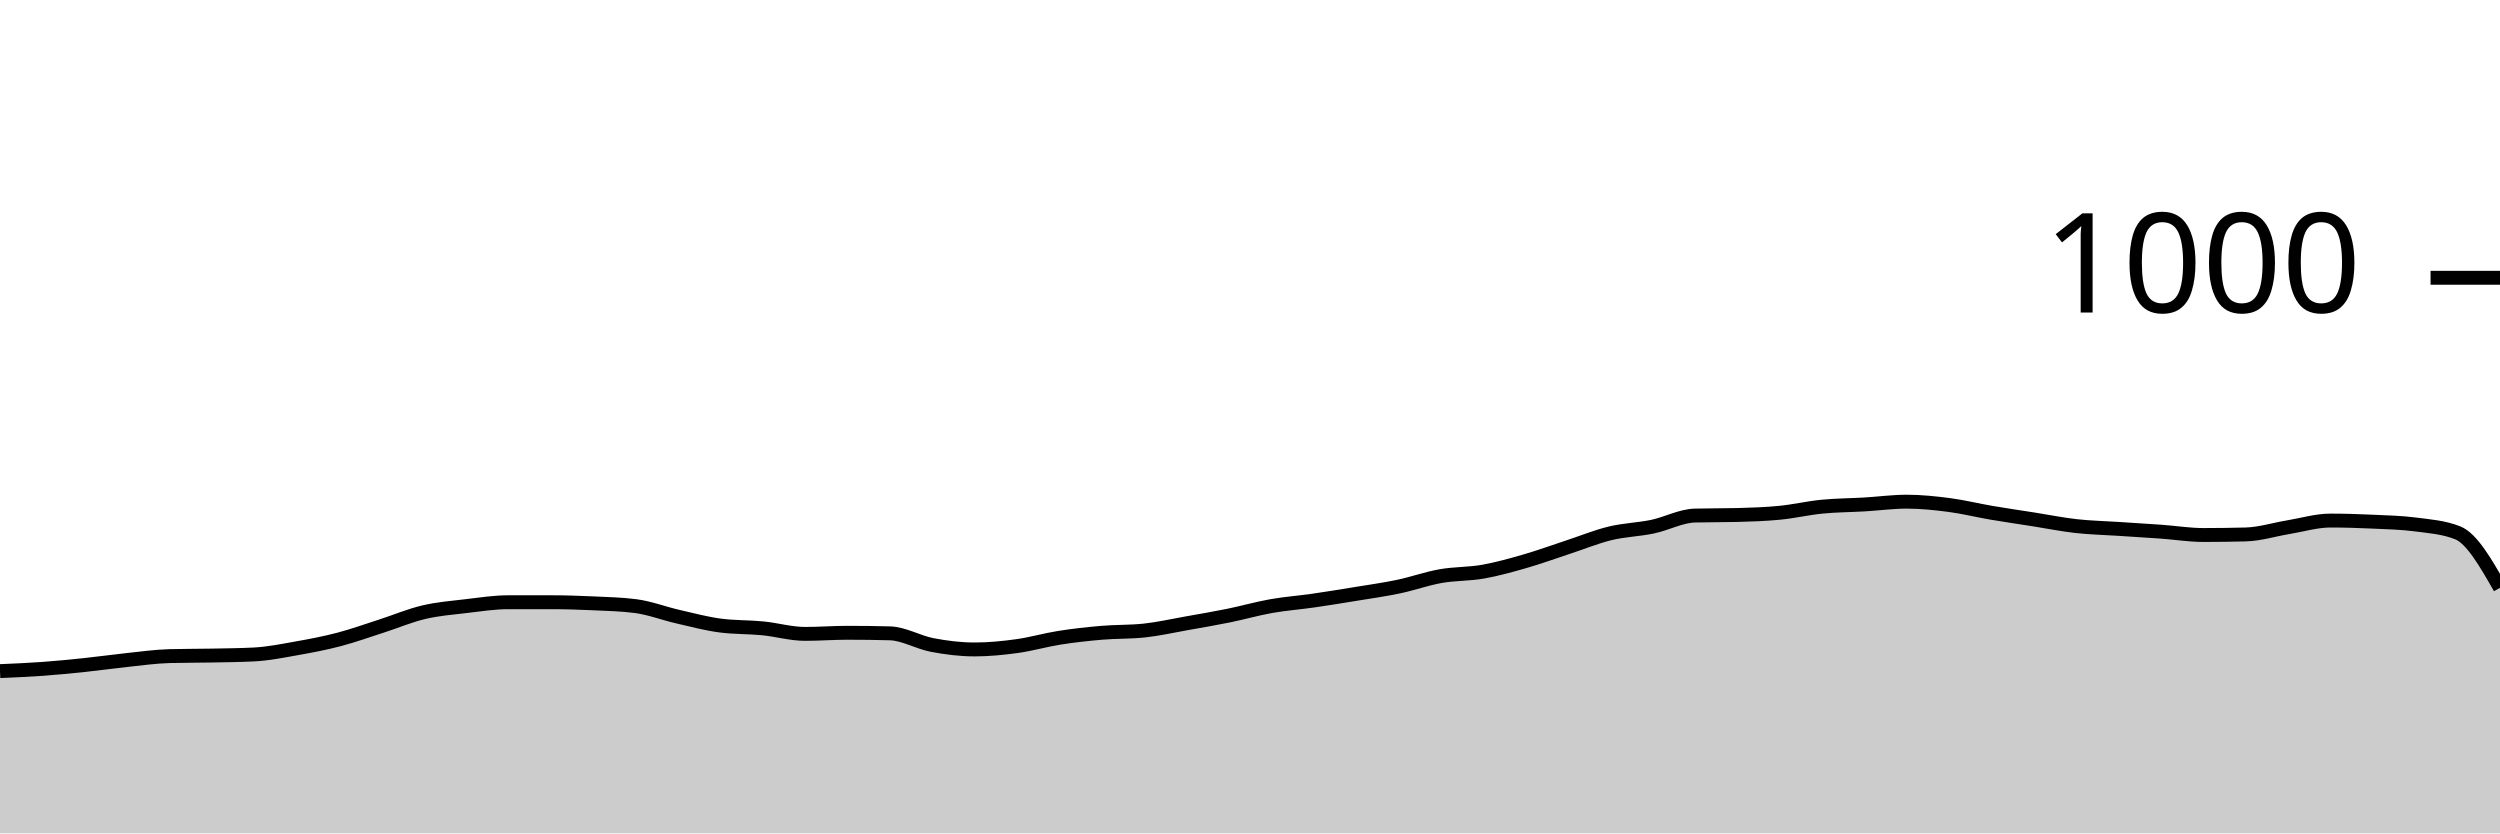
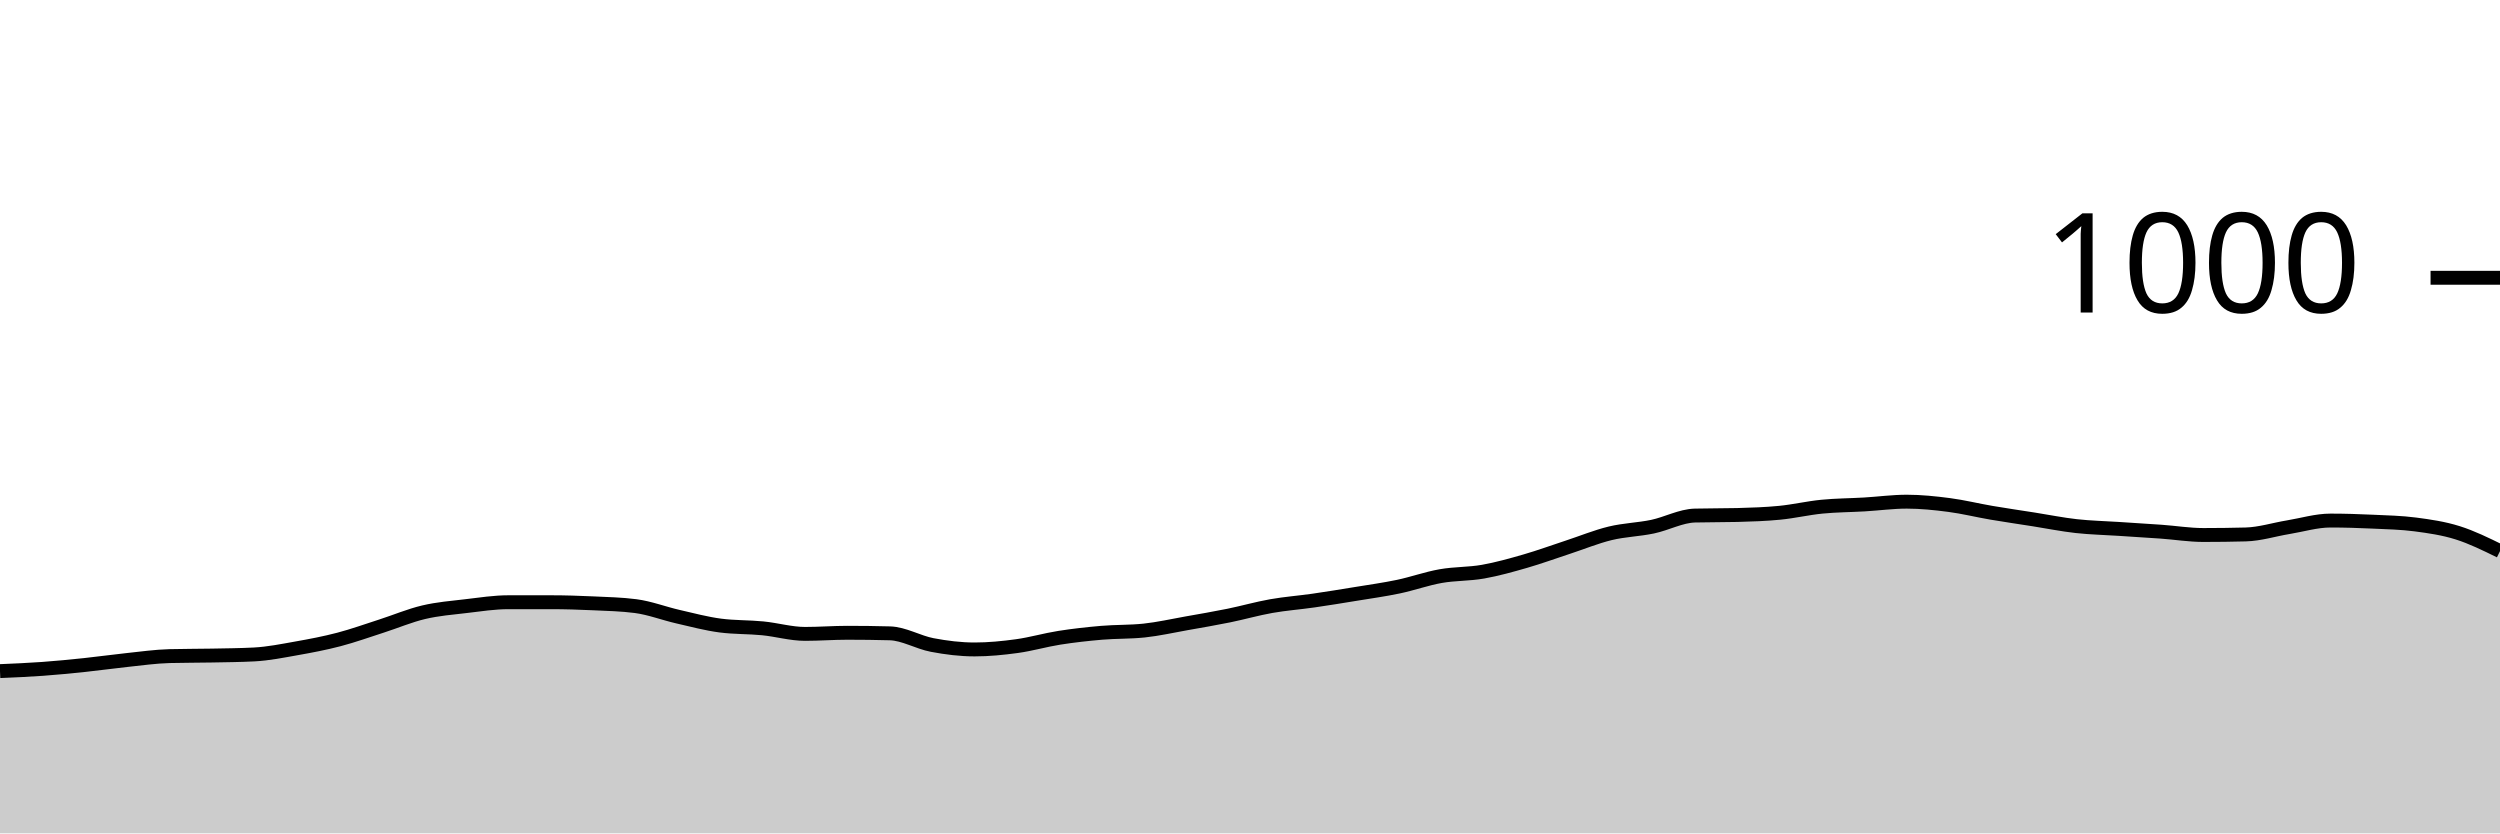
<svg xmlns="http://www.w3.org/2000/svg" viewBox="0 0 180 60">
  <g transform="translate(0,20)">
-     <path class="area" fill="rgba(0, 0, 0, 0.2)" d="M0,28.32C1.017,28.277,2.034,28.233,3.051,28.16C4.068,28.087,5.085,27.987,6.102,27.88C7.119,27.773,8.136,27.627,9.153,27.52C10.169,27.413,11.186,27.267,12.203,27.24C13.22,27.213,14.237,27.22,15.254,27.2C16.271,27.18,17.288,27.173,18.305,27.12C19.322,27.067,20.339,26.86,21.356,26.68C22.373,26.5,23.39,26.307,24.407,26.04C25.424,25.773,26.441,25.407,27.458,25.08C28.475,24.753,29.492,24.32,30.508,24.08C31.525,23.84,32.542,23.76,33.559,23.64C34.576,23.52,35.593,23.36,36.61,23.36C37.627,23.36,38.644,23.36,39.661,23.36C40.678,23.36,41.695,23.393,42.712,23.44C43.729,23.487,44.746,23.507,45.763,23.64C46.78,23.773,47.797,24.167,48.814,24.4C49.831,24.633,50.847,24.907,51.864,25.04C52.881,25.173,53.898,25.14,54.915,25.24C55.932,25.34,56.949,25.64,57.966,25.64C58.983,25.64,60,25.56,61.017,25.56C62.034,25.56,63.051,25.573,64.068,25.6C65.085,25.627,66.102,26.247,67.119,26.44C68.136,26.633,69.153,26.76,70.169,26.76C71.186,26.76,72.203,26.66,73.22,26.52C74.237,26.38,75.254,26.08,76.271,25.92C77.288,25.76,78.305,25.647,79.322,25.56C80.339,25.473,81.356,25.507,82.373,25.4C83.39,25.293,84.407,25.06,85.424,24.88C86.441,24.7,87.458,24.527,88.475,24.32C89.492,24.113,90.508,23.82,91.525,23.64C92.542,23.46,93.559,23.387,94.576,23.24C95.593,23.093,96.61,22.927,97.627,22.76C98.644,22.593,99.661,22.453,100.678,22.24C101.695,22.027,102.712,21.66,103.729,21.48C104.746,21.3,105.763,21.34,106.78,21.16C107.797,20.98,108.814,20.693,109.831,20.4C110.847,20.107,111.864,19.733,112.881,19.4C113.898,19.067,114.915,18.647,115.932,18.4C116.949,18.153,117.966,18.133,118.983,17.92C120,17.707,121.017,17.147,122.034,17.12C123.051,17.093,124.068,17.107,125.085,17.08C126.102,17.053,127.119,17.02,128.136,16.92C129.153,16.82,130.169,16.58,131.186,16.48C132.203,16.38,133.22,16.38,134.237,16.32C135.254,16.26,136.271,16.12,137.288,16.12C138.305,16.12,139.322,16.227,140.339,16.36C141.356,16.493,142.373,16.747,143.39,16.92C144.407,17.093,145.424,17.24,146.441,17.4C147.458,17.56,148.475,17.767,149.492,17.88C150.508,17.993,151.525,18.013,152.542,18.08C153.559,18.147,154.576,18.207,155.593,18.28C156.61,18.353,157.627,18.52,158.644,18.52C159.661,18.52,160.678,18.507,161.695,18.48C162.712,18.453,163.729,18.127,164.746,17.96C165.763,17.793,166.78,17.48,167.797,17.48C168.814,17.48,169.831,17.513,170.847,17.56C171.864,17.607,172.881,17.627,173.898,17.76C174.915,17.893,175.932,17.96,176.949,18.36C177.966,18.76,178.983,20.54,180,22.32L180,40C178.983,40,177.966,40,176.949,40C175.932,40,174.915,40,173.898,40C172.881,40,171.864,40,170.847,40C169.831,40,168.814,40,167.797,40C166.78,40,165.763,40,164.746,40C163.729,40,162.712,40,161.695,40C160.678,40,159.661,40,158.644,40C157.627,40,156.61,40,155.593,40C154.576,40,153.559,40,152.542,40C151.525,40,150.508,40,149.492,40C148.475,40,147.458,40,146.441,40C145.424,40,144.407,40,143.39,40C142.373,40,141.356,40,140.339,40C139.322,40,138.305,40,137.288,40C136.271,40,135.254,40,134.237,40C133.22,40,132.203,40,131.186,40C130.169,40,129.153,40,128.136,40C127.119,40,126.102,40,125.085,40C124.068,40,123.051,40,122.034,40C121.017,40,120,40,118.983,40C117.966,40,116.949,40,115.932,40C114.915,40,113.898,40,112.881,40C111.864,40,110.847,40,109.831,40C108.814,40,107.797,40,106.78,40C105.763,40,104.746,40,103.729,40C102.712,40,101.695,40,100.678,40C99.661,40,98.644,40,97.627,40C96.61,40,95.593,40,94.576,40C93.559,40,92.542,40,91.525,40C90.508,40,89.492,40,88.475,40C87.458,40,86.441,40,85.424,40C84.407,40,83.39,40,82.373,40C81.356,40,80.339,40,79.322,40C78.305,40,77.288,40,76.271,40C75.254,40,74.237,40,73.22,40C72.203,40,71.186,40,70.169,40C69.153,40,68.136,40,67.119,40C66.102,40,65.085,40,64.068,40C63.051,40,62.034,40,61.017,40C60,40,58.983,40,57.966,40C56.949,40,55.932,40,54.915,40C53.898,40,52.881,40,51.864,40C50.847,40,49.831,40,48.814,40C47.797,40,46.78,40,45.763,40C44.746,40,43.729,40,42.712,40C41.695,40,40.678,40,39.661,40C38.644,40,37.627,40,36.61,40C35.593,40,34.576,40,33.559,40C32.542,40,31.525,40,30.508,40C29.492,40,28.475,40,27.458,40C26.441,40,25.424,40,24.407,40C23.39,40,22.373,40,21.356,40C20.339,40,19.322,40,18.305,40C17.288,40,16.271,40,15.254,40C14.237,40,13.22,40,12.203,40C11.186,40,10.169,40,9.153,40C8.136,40,7.119,40,6.102,40C5.085,40,4.068,40,3.051,40C2.034,40,1.017,40,0,40Z" />
-     <path class="line" stroke="black" fill="none" d="M0,28.32C1.017,28.277,2.034,28.233,3.051,28.16C4.068,28.087,5.085,27.987,6.102,27.88C7.119,27.773,8.136,27.627,9.153,27.52C10.169,27.413,11.186,27.267,12.203,27.24C13.22,27.213,14.237,27.22,15.254,27.2C16.271,27.18,17.288,27.173,18.305,27.12C19.322,27.067,20.339,26.86,21.356,26.68C22.373,26.5,23.39,26.307,24.407,26.04C25.424,25.773,26.441,25.407,27.458,25.08C28.475,24.753,29.492,24.32,30.508,24.08C31.525,23.84,32.542,23.76,33.559,23.64C34.576,23.52,35.593,23.36,36.61,23.36C37.627,23.36,38.644,23.36,39.661,23.36C40.678,23.36,41.695,23.393,42.712,23.44C43.729,23.487,44.746,23.507,45.763,23.64C46.78,23.773,47.797,24.167,48.814,24.4C49.831,24.633,50.847,24.907,51.864,25.04C52.881,25.173,53.898,25.14,54.915,25.24C55.932,25.34,56.949,25.64,57.966,25.64C58.983,25.64,60,25.56,61.017,25.56C62.034,25.56,63.051,25.573,64.068,25.6C65.085,25.627,66.102,26.247,67.119,26.44C68.136,26.633,69.153,26.76,70.169,26.76C71.186,26.76,72.203,26.66,73.22,26.52C74.237,26.38,75.254,26.08,76.271,25.92C77.288,25.76,78.305,25.647,79.322,25.56C80.339,25.473,81.356,25.507,82.373,25.4C83.39,25.293,84.407,25.06,85.424,24.88C86.441,24.7,87.458,24.527,88.475,24.32C89.492,24.113,90.508,23.82,91.525,23.64C92.542,23.46,93.559,23.387,94.576,23.24C95.593,23.093,96.61,22.927,97.627,22.76C98.644,22.593,99.661,22.453,100.678,22.24C101.695,22.027,102.712,21.66,103.729,21.48C104.746,21.3,105.763,21.34,106.78,21.16C107.797,20.98,108.814,20.693,109.831,20.4C110.847,20.107,111.864,19.733,112.881,19.4C113.898,19.067,114.915,18.647,115.932,18.4C116.949,18.153,117.966,18.133,118.983,17.92C120,17.707,121.017,17.147,122.034,17.12C123.051,17.093,124.068,17.107,125.085,17.08C126.102,17.053,127.119,17.02,128.136,16.92C129.153,16.82,130.169,16.58,131.186,16.48C132.203,16.38,133.22,16.38,134.237,16.32C135.254,16.26,136.271,16.12,137.288,16.12C138.305,16.12,139.322,16.227,140.339,16.36C141.356,16.493,142.373,16.747,143.39,16.92C144.407,17.093,145.424,17.24,146.441,17.4C147.458,17.56,148.475,17.767,149.492,17.88C150.508,17.993,151.525,18.013,152.542,18.08C153.559,18.147,154.576,18.207,155.593,18.28C156.61,18.353,157.627,18.52,158.644,18.52C159.661,18.52,160.678,18.507,161.695,18.48C162.712,18.453,163.729,18.127,164.746,17.96C165.763,17.793,166.78,17.48,167.797,17.48C168.814,17.48,169.831,17.513,170.847,17.56C171.864,17.607,172.881,17.627,173.898,17.76C174.915,17.893,175.932,17.96,176.949,18.36C177.966,18.76,178.983,20.54,180,22.32" />
+     <path class="area" fill="rgba(0, 0, 0, 0.2)" d="M0,28.32C1.017,28.277,2.034,28.233,3.051,28.16C4.068,28.087,5.085,27.987,6.102,27.88C7.119,27.773,8.136,27.627,9.153,27.52C10.169,27.413,11.186,27.267,12.203,27.24C13.22,27.213,14.237,27.22,15.254,27.2C16.271,27.18,17.288,27.173,18.305,27.12C19.322,27.067,20.339,26.86,21.356,26.68C22.373,26.5,23.39,26.307,24.407,26.04C25.424,25.773,26.441,25.407,27.458,25.08C28.475,24.753,29.492,24.32,30.508,24.08C31.525,23.84,32.542,23.76,33.559,23.64C34.576,23.52,35.593,23.36,36.61,23.36C37.627,23.36,38.644,23.36,39.661,23.36C40.678,23.36,41.695,23.393,42.712,23.44C43.729,23.487,44.746,23.507,45.763,23.64C46.78,23.773,47.797,24.167,48.814,24.4C49.831,24.633,50.847,24.907,51.864,25.04C52.881,25.173,53.898,25.14,54.915,25.24C55.932,25.34,56.949,25.64,57.966,25.64C58.983,25.64,60,25.56,61.017,25.56C62.034,25.56,63.051,25.573,64.068,25.6C65.085,25.627,66.102,26.247,67.119,26.44C68.136,26.633,69.153,26.76,70.169,26.76C71.186,26.76,72.203,26.66,73.22,26.52C74.237,26.38,75.254,26.08,76.271,25.92C77.288,25.76,78.305,25.647,79.322,25.56C80.339,25.473,81.356,25.507,82.373,25.4C83.39,25.293,84.407,25.06,85.424,24.88C86.441,24.7,87.458,24.527,88.475,24.32C89.492,24.113,90.508,23.82,91.525,23.64C92.542,23.46,93.559,23.387,94.576,23.24C95.593,23.093,96.61,22.927,97.627,22.76C98.644,22.593,99.661,22.453,100.678,22.24C101.695,22.027,102.712,21.66,103.729,21.48C104.746,21.3,105.763,21.34,106.78,21.16C107.797,20.98,108.814,20.693,109.831,20.4C110.847,20.107,111.864,19.733,112.881,19.4C113.898,19.067,114.915,18.647,115.932,18.4C116.949,18.153,117.966,18.133,118.983,17.92C120,17.707,121.017,17.147,122.034,17.12C123.051,17.093,124.068,17.107,125.085,17.08C126.102,17.053,127.119,17.02,128.136,16.92C129.153,16.82,130.169,16.58,131.186,16.48C132.203,16.38,133.22,16.38,134.237,16.32C135.254,16.26,136.271,16.12,137.288,16.12C138.305,16.12,139.322,16.227,140.339,16.36C141.356,16.493,142.373,16.747,143.39,16.92C144.407,17.093,145.424,17.24,146.441,17.4C147.458,17.56,148.475,17.767,149.492,17.88C150.508,17.993,151.525,18.013,152.542,18.08C153.559,18.147,154.576,18.207,155.593,18.28C156.61,18.353,157.627,18.52,158.644,18.52C159.661,18.52,160.678,18.507,161.695,18.48C162.712,18.453,163.729,18.127,164.746,17.96C165.763,17.793,166.78,17.48,167.797,17.48C168.814,17.48,169.831,17.513,170.847,17.56C171.864,17.607,172.881,17.627,173.898,17.76C174.915,17.893,175.932,18.04,176.949,18.36C177.966,18.68,178.983,19.18,180,19.68L180,40C178.983,40,177.966,40,176.949,40C175.932,40,174.915,40,173.898,40C172.881,40,171.864,40,170.847,40C169.831,40,168.814,40,167.797,40C166.78,40,165.763,40,164.746,40C163.729,40,162.712,40,161.695,40C160.678,40,159.661,40,158.644,40C157.627,40,156.61,40,155.593,40C154.576,40,153.559,40,152.542,40C151.525,40,150.508,40,149.492,40C148.475,40,147.458,40,146.441,40C145.424,40,144.407,40,143.39,40C142.373,40,141.356,40,140.339,40C139.322,40,138.305,40,137.288,40C136.271,40,135.254,40,134.237,40C133.22,40,132.203,40,131.186,40C130.169,40,129.153,40,128.136,40C127.119,40,126.102,40,125.085,40C124.068,40,123.051,40,122.034,40C121.017,40,120,40,118.983,40C117.966,40,116.949,40,115.932,40C114.915,40,113.898,40,112.881,40C111.864,40,110.847,40,109.831,40C108.814,40,107.797,40,106.78,40C105.763,40,104.746,40,103.729,40C102.712,40,101.695,40,100.678,40C99.661,40,98.644,40,97.627,40C96.61,40,95.593,40,94.576,40C93.559,40,92.542,40,91.525,40C90.508,40,89.492,40,88.475,40C87.458,40,86.441,40,85.424,40C84.407,40,83.39,40,82.373,40C81.356,40,80.339,40,79.322,40C78.305,40,77.288,40,76.271,40C75.254,40,74.237,40,73.22,40C72.203,40,71.186,40,70.169,40C69.153,40,68.136,40,67.119,40C66.102,40,65.085,40,64.068,40C63.051,40,62.034,40,61.017,40C60,40,58.983,40,57.966,40C56.949,40,55.932,40,54.915,40C53.898,40,52.881,40,51.864,40C50.847,40,49.831,40,48.814,40C47.797,40,46.78,40,45.763,40C44.746,40,43.729,40,42.712,40C41.695,40,40.678,40,39.661,40C38.644,40,37.627,40,36.61,40C35.593,40,34.576,40,33.559,40C32.542,40,31.525,40,30.508,40C29.492,40,28.475,40,27.458,40C26.441,40,25.424,40,24.407,40C23.39,40,22.373,40,21.356,40C20.339,40,19.322,40,18.305,40C17.288,40,16.271,40,15.254,40C14.237,40,13.22,40,12.203,40C11.186,40,10.169,40,9.153,40C8.136,40,7.119,40,6.102,40C5.085,40,4.068,40,3.051,40C2.034,40,1.017,40,0,40Z" />
+     <path class="line" stroke="black" fill="none" d="M0,28.32C1.017,28.277,2.034,28.233,3.051,28.16C4.068,28.087,5.085,27.987,6.102,27.88C7.119,27.773,8.136,27.627,9.153,27.52C10.169,27.413,11.186,27.267,12.203,27.24C13.22,27.213,14.237,27.22,15.254,27.2C16.271,27.18,17.288,27.173,18.305,27.12C19.322,27.067,20.339,26.86,21.356,26.68C22.373,26.5,23.39,26.307,24.407,26.04C25.424,25.773,26.441,25.407,27.458,25.08C28.475,24.753,29.492,24.32,30.508,24.08C31.525,23.84,32.542,23.76,33.559,23.64C34.576,23.52,35.593,23.36,36.61,23.36C37.627,23.36,38.644,23.36,39.661,23.36C40.678,23.36,41.695,23.393,42.712,23.44C43.729,23.487,44.746,23.507,45.763,23.64C46.78,23.773,47.797,24.167,48.814,24.4C49.831,24.633,50.847,24.907,51.864,25.04C52.881,25.173,53.898,25.14,54.915,25.24C55.932,25.34,56.949,25.64,57.966,25.64C58.983,25.64,60,25.56,61.017,25.56C62.034,25.56,63.051,25.573,64.068,25.6C65.085,25.627,66.102,26.247,67.119,26.44C68.136,26.633,69.153,26.76,70.169,26.76C71.186,26.76,72.203,26.66,73.22,26.52C74.237,26.38,75.254,26.08,76.271,25.92C77.288,25.76,78.305,25.647,79.322,25.56C80.339,25.473,81.356,25.507,82.373,25.4C83.39,25.293,84.407,25.06,85.424,24.88C86.441,24.7,87.458,24.527,88.475,24.32C89.492,24.113,90.508,23.82,91.525,23.64C92.542,23.46,93.559,23.387,94.576,23.24C95.593,23.093,96.61,22.927,97.627,22.76C98.644,22.593,99.661,22.453,100.678,22.24C101.695,22.027,102.712,21.66,103.729,21.48C104.746,21.3,105.763,21.34,106.78,21.16C107.797,20.98,108.814,20.693,109.831,20.4C110.847,20.107,111.864,19.733,112.881,19.4C113.898,19.067,114.915,18.647,115.932,18.4C116.949,18.153,117.966,18.133,118.983,17.92C120,17.707,121.017,17.147,122.034,17.12C123.051,17.093,124.068,17.107,125.085,17.08C126.102,17.053,127.119,17.02,128.136,16.92C129.153,16.82,130.169,16.58,131.186,16.48C132.203,16.38,133.22,16.38,134.237,16.32C135.254,16.26,136.271,16.12,137.288,16.12C138.305,16.12,139.322,16.227,140.339,16.36C141.356,16.493,142.373,16.747,143.39,16.92C144.407,17.093,145.424,17.24,146.441,17.4C147.458,17.56,148.475,17.767,149.492,17.88C150.508,17.993,151.525,18.013,152.542,18.08C153.559,18.147,154.576,18.207,155.593,18.28C156.61,18.353,157.627,18.52,158.644,18.52C159.661,18.52,160.678,18.507,161.695,18.48C162.712,18.453,163.729,18.127,164.746,17.96C165.763,17.793,166.78,17.48,167.797,17.48C168.814,17.48,169.831,17.513,170.847,17.56C171.864,17.607,172.881,17.627,173.898,17.76C174.915,17.893,175.932,18.04,176.949,18.36C177.966,18.68,178.983,19.18,180,19.68" />
    <path class="axis-ceiling" stroke-width="1" stroke="black" fill="none" d="M175,0L180,0" />
    <text class="axis-ceiling-label" font-family="sans-serif" text-anchor="end" font-size="10px" x="170" y="2.5">1000</text>
  </g>
</svg>
